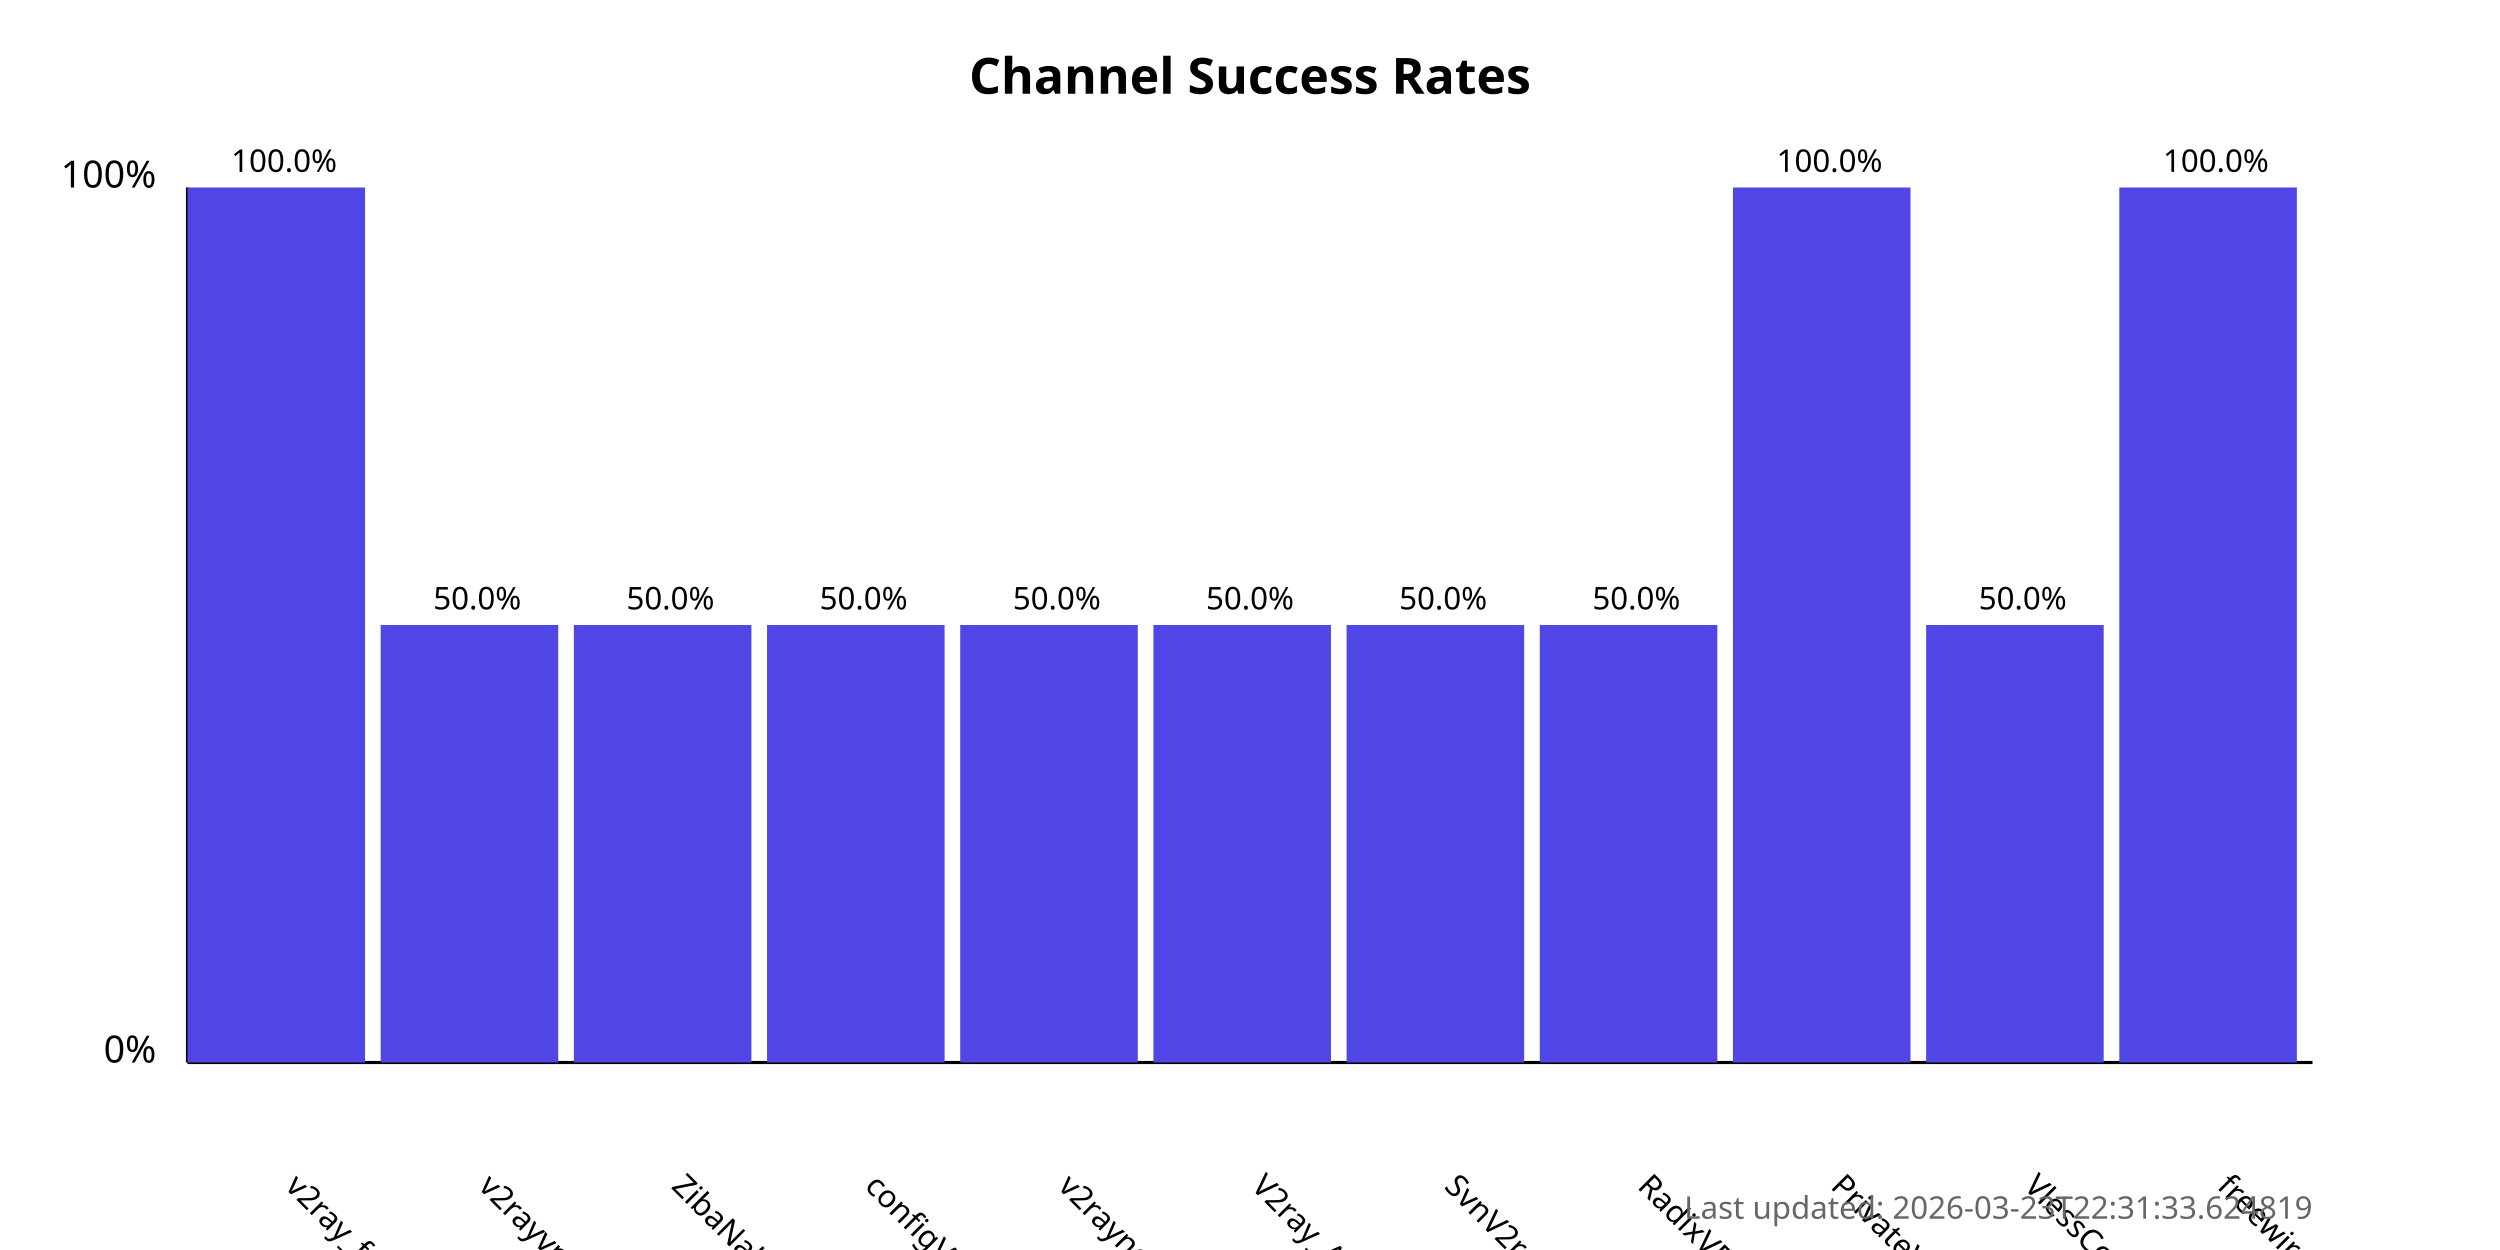
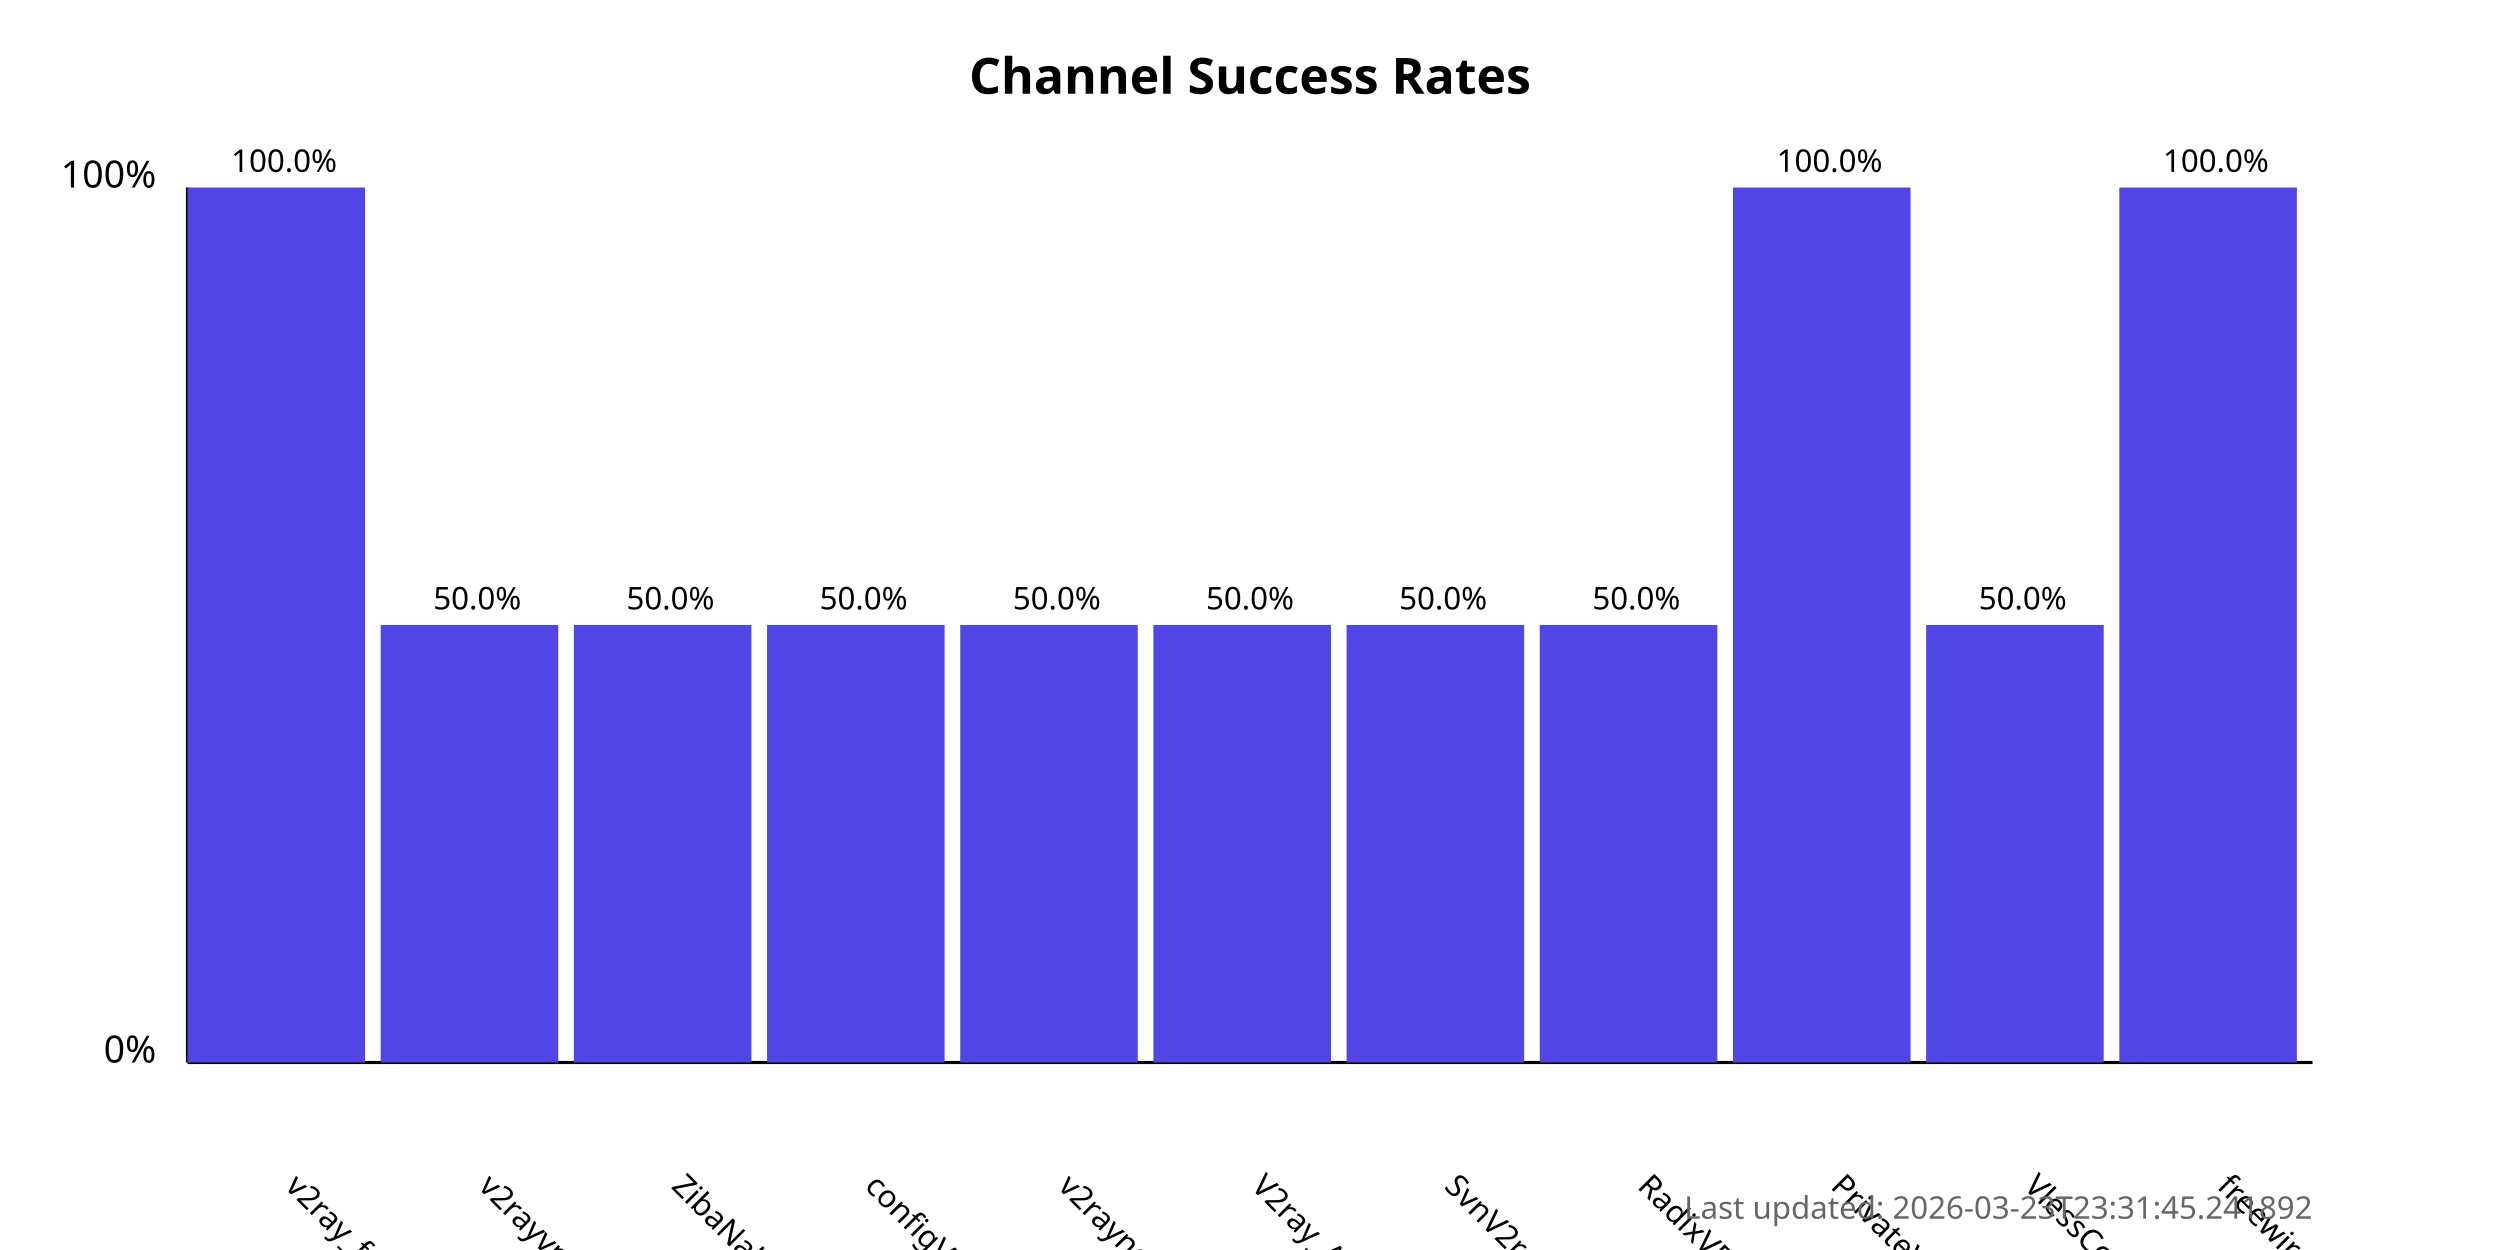
<svg xmlns="http://www.w3.org/2000/svg" width="800" height="400">
  <style>
            .chart-title { font: bold 16px sans-serif; }
            .axis-label { font: 12px sans-serif; }
            .tick-label { font: 10px sans-serif; }
            .bar { fill: #4f46e5; }
            .bar:hover { fill: #6366f1; }
            .timestamp { font: 10px sans-serif; fill: #666; }
        </style>
  <text x="400.0" y="30" text-anchor="middle" class="chart-title">
            Channel Success Rates
        </text>
  <line x1="60" y1="340" x2="60" y2="60" stroke="black" stroke-width="1" />
  <line x1="60" y1="340" x2="740" y2="340" stroke="black" stroke-width="1" />
  <text x="50" y="340" text-anchor="end" class="axis-label">0%</text>
  <text x="50" y="60" text-anchor="end" class="axis-label">100%</text>
  <g>
    <rect x="60" y="60.0" width="56.818" height="280.0" class="bar" />
    <text x="90.909" y="380" transform="rotate(45, 90.90909, 380)" text-anchor="start" class="tick-label">
                v2ray_free_conf
            </text>
    <text x="90.909" y="55.0" text-anchor="middle" class="tick-label">
                100.0%
            </text>
  </g>
  <g>
    <rect x="121.818" y="200.0" width="56.818" height="140.0" class="bar" />
    <text x="152.727" y="380" transform="rotate(45, 152.7273, 380)" text-anchor="start" class="tick-label">
                v2rayvpno
            </text>
    <text x="152.727" y="195.0" text-anchor="middle" class="tick-label">
                50.0%
            </text>
  </g>
  <g>
    <rect x="183.636" y="200.0" width="56.818" height="140.0" class="bar" />
    <text x="214.545" y="380" transform="rotate(45, 214.5455, 380)" text-anchor="start" class="tick-label">
                ZibaNabz
            </text>
    <text x="214.545" y="195.0" text-anchor="middle" class="tick-label">
                50.0%
            </text>
  </g>
  <g>
    <rect x="245.455" y="200.0" width="56.818" height="140.0" class="bar" />
    <text x="276.364" y="380" transform="rotate(45, 276.3636, 380)" text-anchor="start" class="tick-label">
                configV2rayForFree
            </text>
    <text x="276.364" y="195.0" text-anchor="middle" class="tick-label">
                50.0%
            </text>
  </g>
  <g>
    <rect x="307.273" y="200.0" width="56.818" height="140.0" class="bar" />
    <text x="338.182" y="380" transform="rotate(45, 338.1818, 380)" text-anchor="start" class="tick-label">
                v2rayngvpn
            </text>
    <text x="338.182" y="195.0" text-anchor="middle" class="tick-label">
                50.0%
            </text>
  </g>
  <g>
    <rect x="369.091" y="200.0" width="56.818" height="140.0" class="bar" />
    <text x="400.0" y="380" transform="rotate(45, 400.0, 380)" text-anchor="start" class="tick-label">
                V2ray_Alpha
            </text>
    <text x="400.0" y="195.0" text-anchor="middle" class="tick-label">
                50.0%
            </text>
  </g>
  <g>
    <rect x="430.909" y="200.0" width="56.818" height="140.0" class="bar" />
    <text x="461.818" y="380" transform="rotate(45, 461.8182, 380)" text-anchor="start" class="tick-label">
                SvnV2ray
            </text>
    <text x="461.818" y="195.0" text-anchor="middle" class="tick-label">
                50.0%
            </text>
  </g>
  <g>
    <rect x="492.727" y="200.0" width="56.818" height="140.0" class="bar" />
    <text x="523.636" y="380" transform="rotate(45, 523.6364, 380)" text-anchor="start" class="tick-label">
                RadixVPN
            </text>
    <text x="523.636" y="195.0" text-anchor="middle" class="tick-label">
                50.0%
            </text>
  </g>
  <g>
    <rect x="554.545" y="60.0" width="56.818" height="280.0" class="bar" />
    <text x="585.455" y="380" transform="rotate(45, 585.4545, 380)" text-anchor="start" class="tick-label">
                PrivateVPNs
            </text>
    <text x="585.455" y="55.0" text-anchor="middle" class="tick-label">
                100.0%
            </text>
  </g>
  <g>
    <rect x="616.364" y="200.0" width="56.818" height="140.0" class="bar" />
    <text x="647.273" y="380" transform="rotate(45, 647.2727, 380)" text-anchor="start" class="tick-label">
                VlessConfig
            </text>
    <text x="647.273" y="195.0" text-anchor="middle" class="tick-label">
                50.0%
            </text>
  </g>
  <g>
    <rect x="678.182" y="60.0" width="56.818" height="280.0" class="bar" />
    <text x="709.091" y="380" transform="rotate(45, 709.0909, 380)" text-anchor="start" class="tick-label">
                freewireguard
            </text>
    <text x="709.091" y="55.0" text-anchor="middle" class="tick-label">
                100.0%
            </text>
  </g>
  <text x="740" y="390" text-anchor="end" class="timestamp">
-             Last updated: 2026-03-23T22:31:33.624819
+             Last updated: 2026-03-23T23:31:45.241892
        </text>
</svg>
